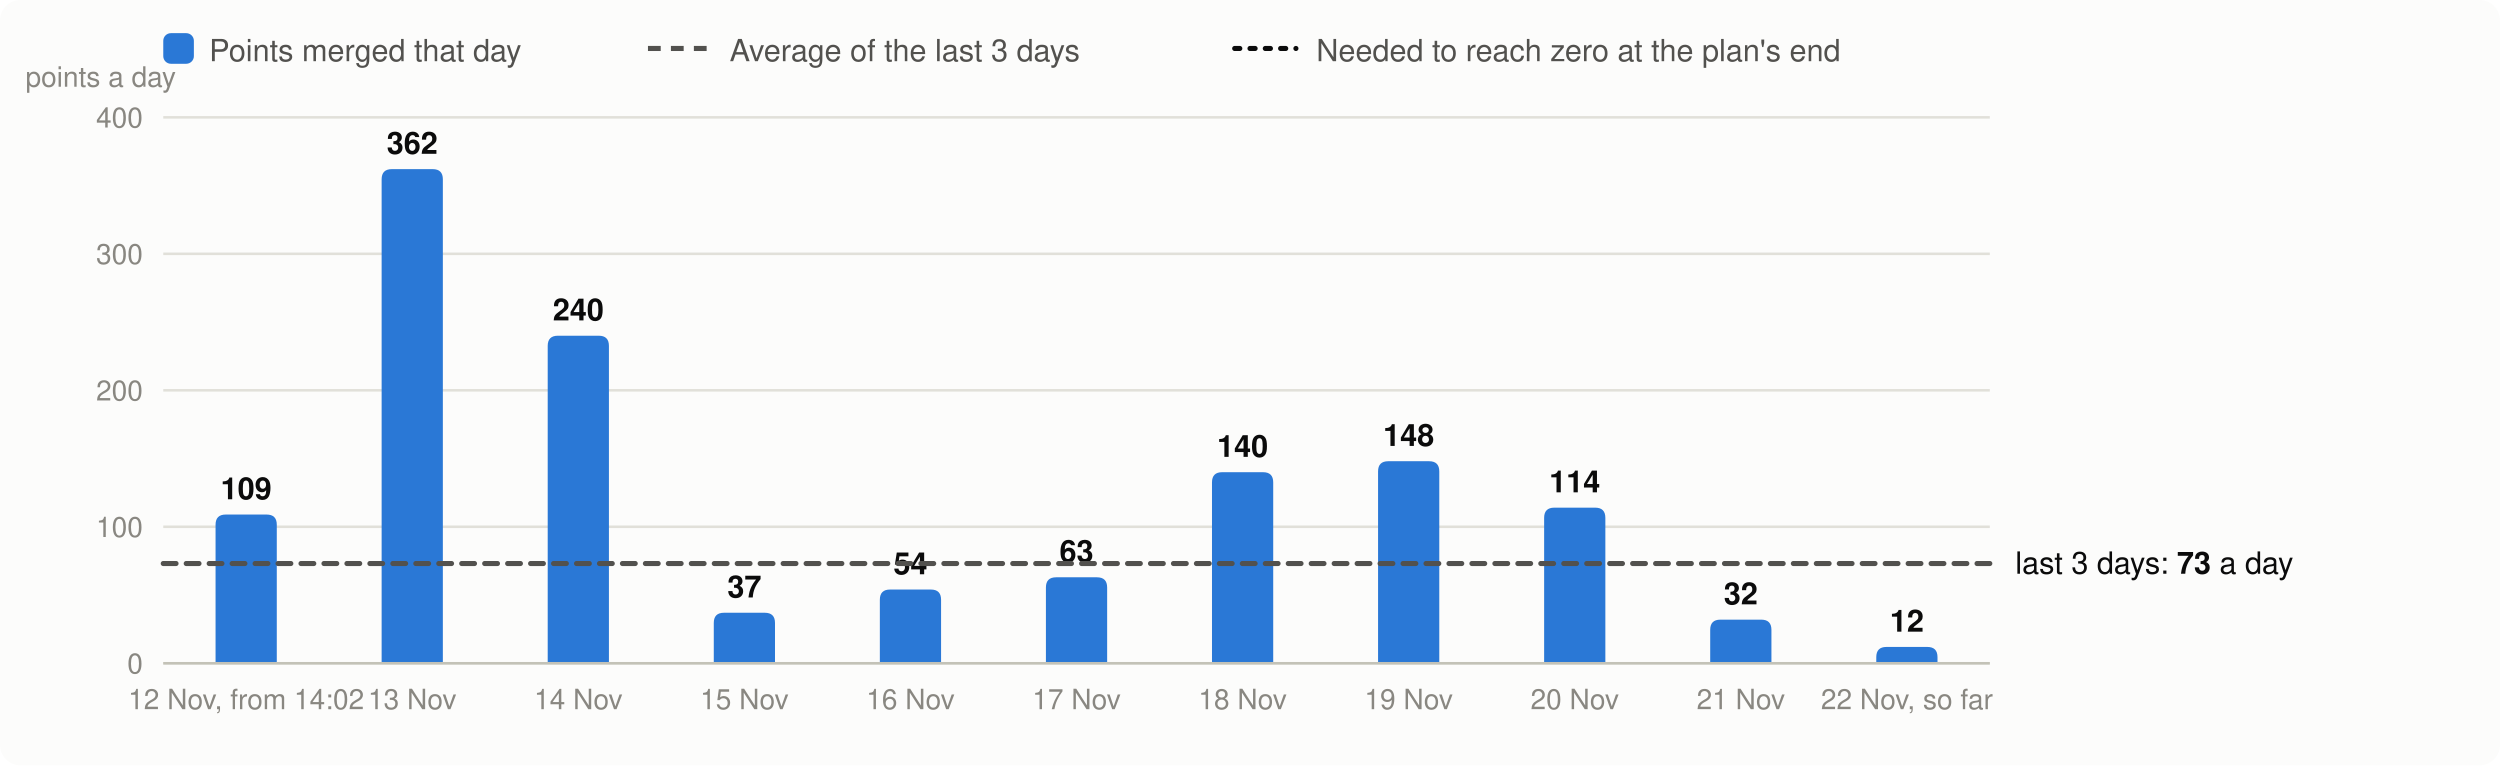
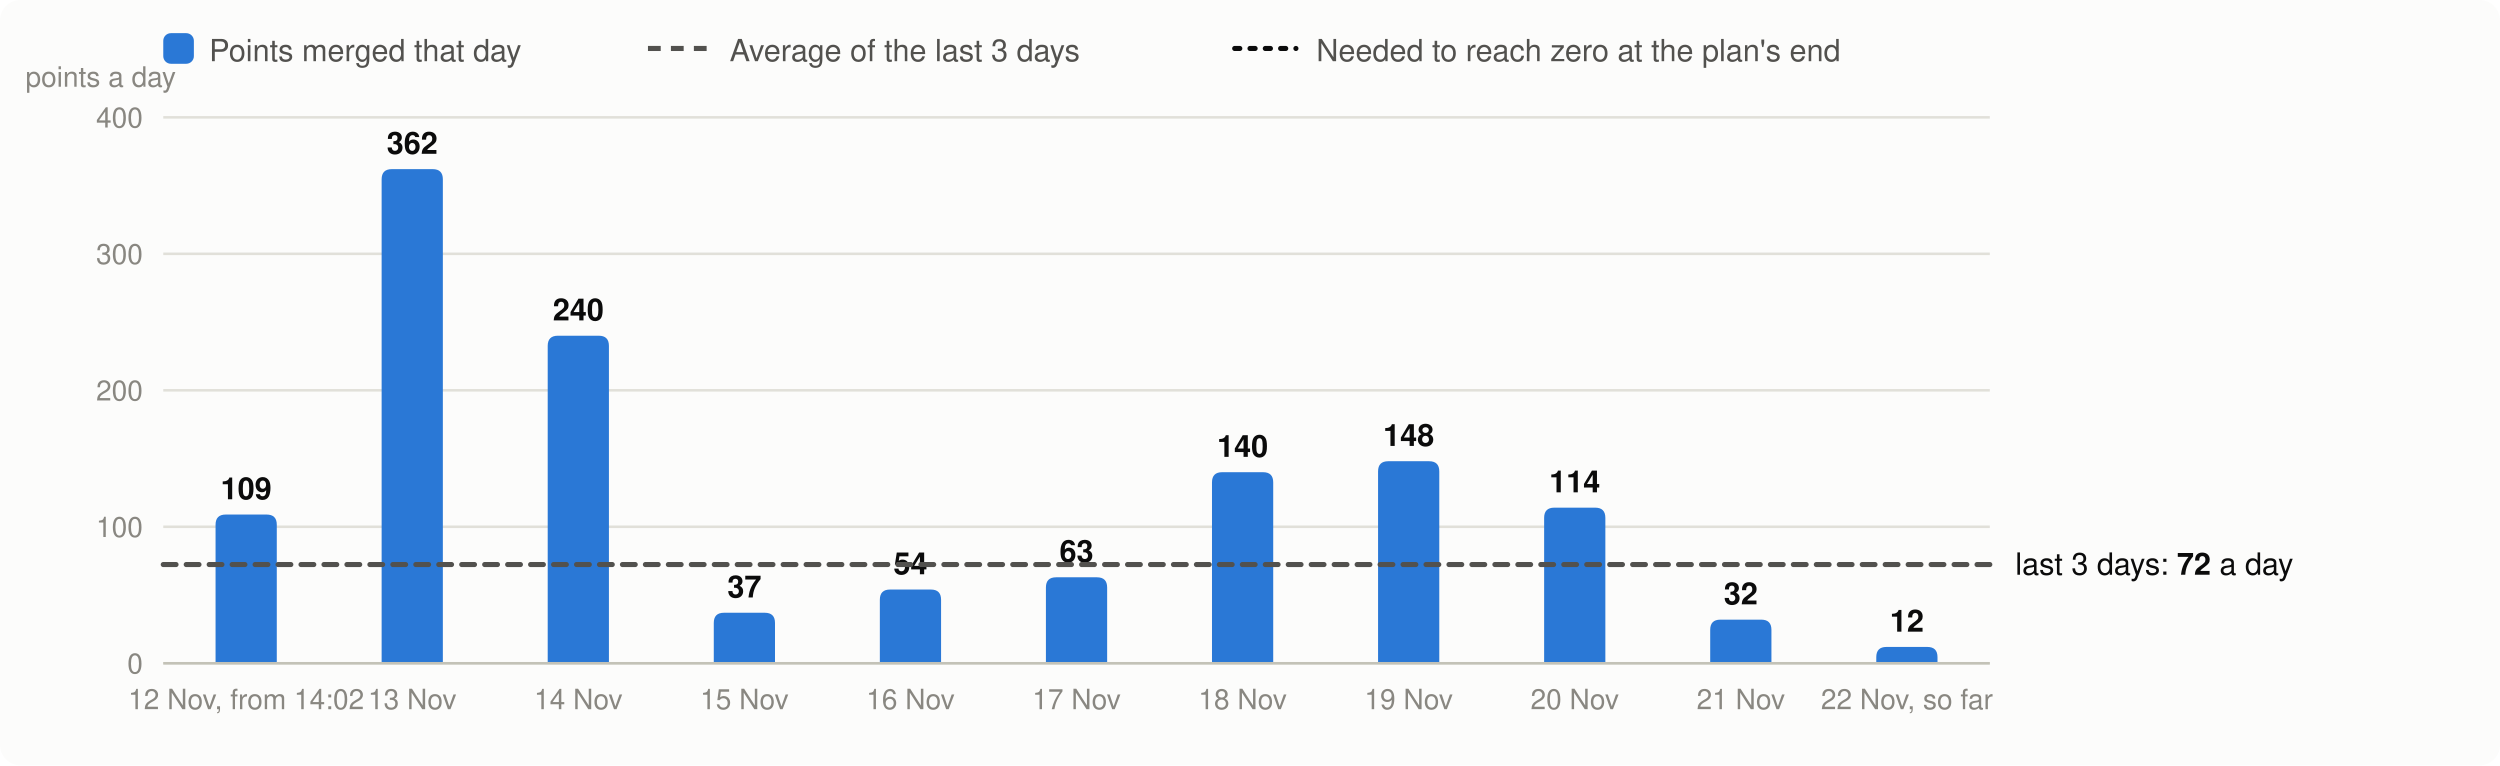
<svg xmlns="http://www.w3.org/2000/svg" viewBox="0 0 980 300" width="980" height="300" font-family="system-ui,-apple-system,Segoe UI,Helvetica,Arial,sans-serif" font-size="13" role="img" aria-label="Velocity: story points merged per day, the 3-day average and the velocity needed">
  <rect width="980" height="300" rx="8" fill="#fcfcfb" />
  <rect x="64" y="13" width="12" height="12" rx="3" fill="#2a78d6" />
  <text x="82" y="24" fill="#52514e" font-size="12">Points merged that day</text>
  <line x1="254" x2="278" y1="19" y2="19" stroke="#52514e" stroke-width="2" stroke-dasharray="5 4" />
  <text x="286" y="24" fill="#52514e" font-size="12">Average of the last 3 days</text>
  <line x1="484" x2="508" y1="19" y2="19" stroke="#0b0b0b" stroke-width="2" stroke-dasharray="2 4" stroke-linecap="round" />
  <text x="516" y="24" fill="#52514e" font-size="12">Needed to reach zero at the plan's end</text>
  <line x1="64" x2="780" y1="260.0" y2="260.0" stroke="#e1e0d9" />
  <text x="56" y="264.0" text-anchor="end" fill="#898781" font-size="11">0</text>
  <line x1="64" x2="780" y1="206.5" y2="206.5" stroke="#e1e0d9" />
  <text x="56" y="210.5" text-anchor="end" fill="#898781" font-size="11">100</text>
  <line x1="64" x2="780" y1="153.0" y2="153.0" stroke="#e1e0d9" />
  <text x="56" y="157.0" text-anchor="end" fill="#898781" font-size="11">200</text>
  <line x1="64" x2="780" y1="99.5" y2="99.5" stroke="#e1e0d9" />
  <text x="56" y="103.5" text-anchor="end" fill="#898781" font-size="11">300</text>
  <line x1="64" x2="780" y1="46.0" y2="46.0" stroke="#e1e0d9" />
  <text x="56" y="50.0" text-anchor="end" fill="#898781" font-size="11">400</text>
  <text x="10" y="34" fill="#898781" font-size="11">points a day</text>
  <path d="M84.5,260.0V205.7Q84.5,201.7 88.5,201.7H104.5Q108.5,201.7 108.5,205.7V260.0Z" fill="#2a78d6" />
  <text x="96.5" y="195.7" text-anchor="middle" fill="#0b0b0b" font-size="12" font-weight="600">109</text>
  <text x="96.5" y="278" text-anchor="middle" fill="#898781" font-size="11">12 Nov, from 14:02</text>
  <path d="M149.6,260.0V70.3Q149.6,66.3 153.6,66.3H169.6Q173.6,66.3 173.6,70.3V260.0Z" fill="#2a78d6" />
  <text x="161.6" y="60.3" text-anchor="middle" fill="#0b0b0b" font-size="12" font-weight="600">362</text>
  <text x="161.6" y="278" text-anchor="middle" fill="#898781" font-size="11">13 Nov</text>
  <path d="M214.7,260.0V135.6Q214.7,131.6 218.7,131.6H234.7Q238.7,131.6 238.7,135.6V260.0Z" fill="#2a78d6" />
  <text x="226.7" y="125.6" text-anchor="middle" fill="#0b0b0b" font-size="12" font-weight="600">240</text>
  <text x="226.7" y="278" text-anchor="middle" fill="#898781" font-size="11">14 Nov</text>
  <path d="M279.8,260.0V244.2Q279.8,240.2 283.8,240.2H299.8Q303.8,240.2 303.8,244.2V260.0Z" fill="#2a78d6" />
  <text x="291.8" y="234.2" text-anchor="middle" fill="#0b0b0b" font-size="12" font-weight="600">37</text>
  <text x="291.8" y="278" text-anchor="middle" fill="#898781" font-size="11">15 Nov</text>
  <path d="M344.9,260.0V235.1Q344.9,231.1 348.9,231.1H364.9Q368.9,231.1 368.9,235.1V260.0Z" fill="#2a78d6" />
  <text x="356.9" y="225.1" text-anchor="middle" fill="#0b0b0b" font-size="12" font-weight="600">54</text>
  <text x="356.9" y="278" text-anchor="middle" fill="#898781" font-size="11">16 Nov</text>
  <path d="M410.0,260.0V230.3Q410.0,226.3 414.0,226.3H430.0Q434.0,226.3 434.0,230.3V260.0Z" fill="#2a78d6" />
  <text x="422.0" y="220.3" text-anchor="middle" fill="#0b0b0b" font-size="12" font-weight="600">63</text>
  <text x="422.0" y="278" text-anchor="middle" fill="#898781" font-size="11">17 Nov</text>
  <path d="M475.1,260.0V189.1Q475.1,185.1 479.1,185.1H495.1Q499.1,185.1 499.1,189.1V260.0Z" fill="#2a78d6" />
  <text x="487.1" y="179.1" text-anchor="middle" fill="#0b0b0b" font-size="12" font-weight="600">140</text>
  <text x="487.1" y="278" text-anchor="middle" fill="#898781" font-size="11">18 Nov</text>
  <path d="M540.2,260.0V184.8Q540.2,180.8 544.2,180.8H560.2Q564.2,180.8 564.2,184.8V260.0Z" fill="#2a78d6" />
  <text x="552.2" y="174.8" text-anchor="middle" fill="#0b0b0b" font-size="12" font-weight="600">148</text>
  <text x="552.2" y="278" text-anchor="middle" fill="#898781" font-size="11">19 Nov</text>
  <path d="M605.3,260.0V203.0Q605.3,199.0 609.3,199.0H625.3Q629.3,199.0 629.3,203.0V260.0Z" fill="#2a78d6" />
  <text x="617.3" y="193.0" text-anchor="middle" fill="#0b0b0b" font-size="12" font-weight="600">114</text>
  <text x="617.3" y="278" text-anchor="middle" fill="#898781" font-size="11">20 Nov</text>
  <path d="M670.4,260.0V246.9Q670.4,242.9 674.4,242.9H690.4Q694.4,242.9 694.4,246.9V260.0Z" fill="#2a78d6" />
  <text x="682.4" y="236.9" text-anchor="middle" fill="#0b0b0b" font-size="12" font-weight="600">32</text>
  <text x="682.4" y="278" text-anchor="middle" fill="#898781" font-size="11">21 Nov</text>
  <path d="M735.5,260.0V257.6Q735.5,253.6 739.5,253.6H755.5Q759.5,253.6 759.5,257.6V260.0Z" fill="#2a78d6" />
  <text x="747.5" y="247.6" text-anchor="middle" fill="#0b0b0b" font-size="12" font-weight="600">12</text>
  <text x="747.5" y="278" text-anchor="middle" fill="#898781" font-size="11">22 Nov, so far</text>
  <line x1="64" x2="780" y1="260.0" y2="260.0" stroke="#c3c2b7" />
-   <line x1="64" x2="780" y1="220.9" y2="220.9" stroke="#52514e" stroke-width="2" stroke-dasharray="5 4" stroke-linecap="round" />
-   <text x="790" y="224.9" fill="#0b0b0b" font-size="12">last 3 days: <tspan font-weight="600">73</tspan> a day</text>
+   <line x1="64" x2="780" y1="221.3" y2="221.3" stroke="#52514e" stroke-width="2" stroke-dasharray="5 4" stroke-linecap="round" />
+   <text x="790" y="225.3" fill="#0b0b0b" font-size="12">last 3 days: <tspan font-weight="600">72</tspan> a day</text>
</svg>
